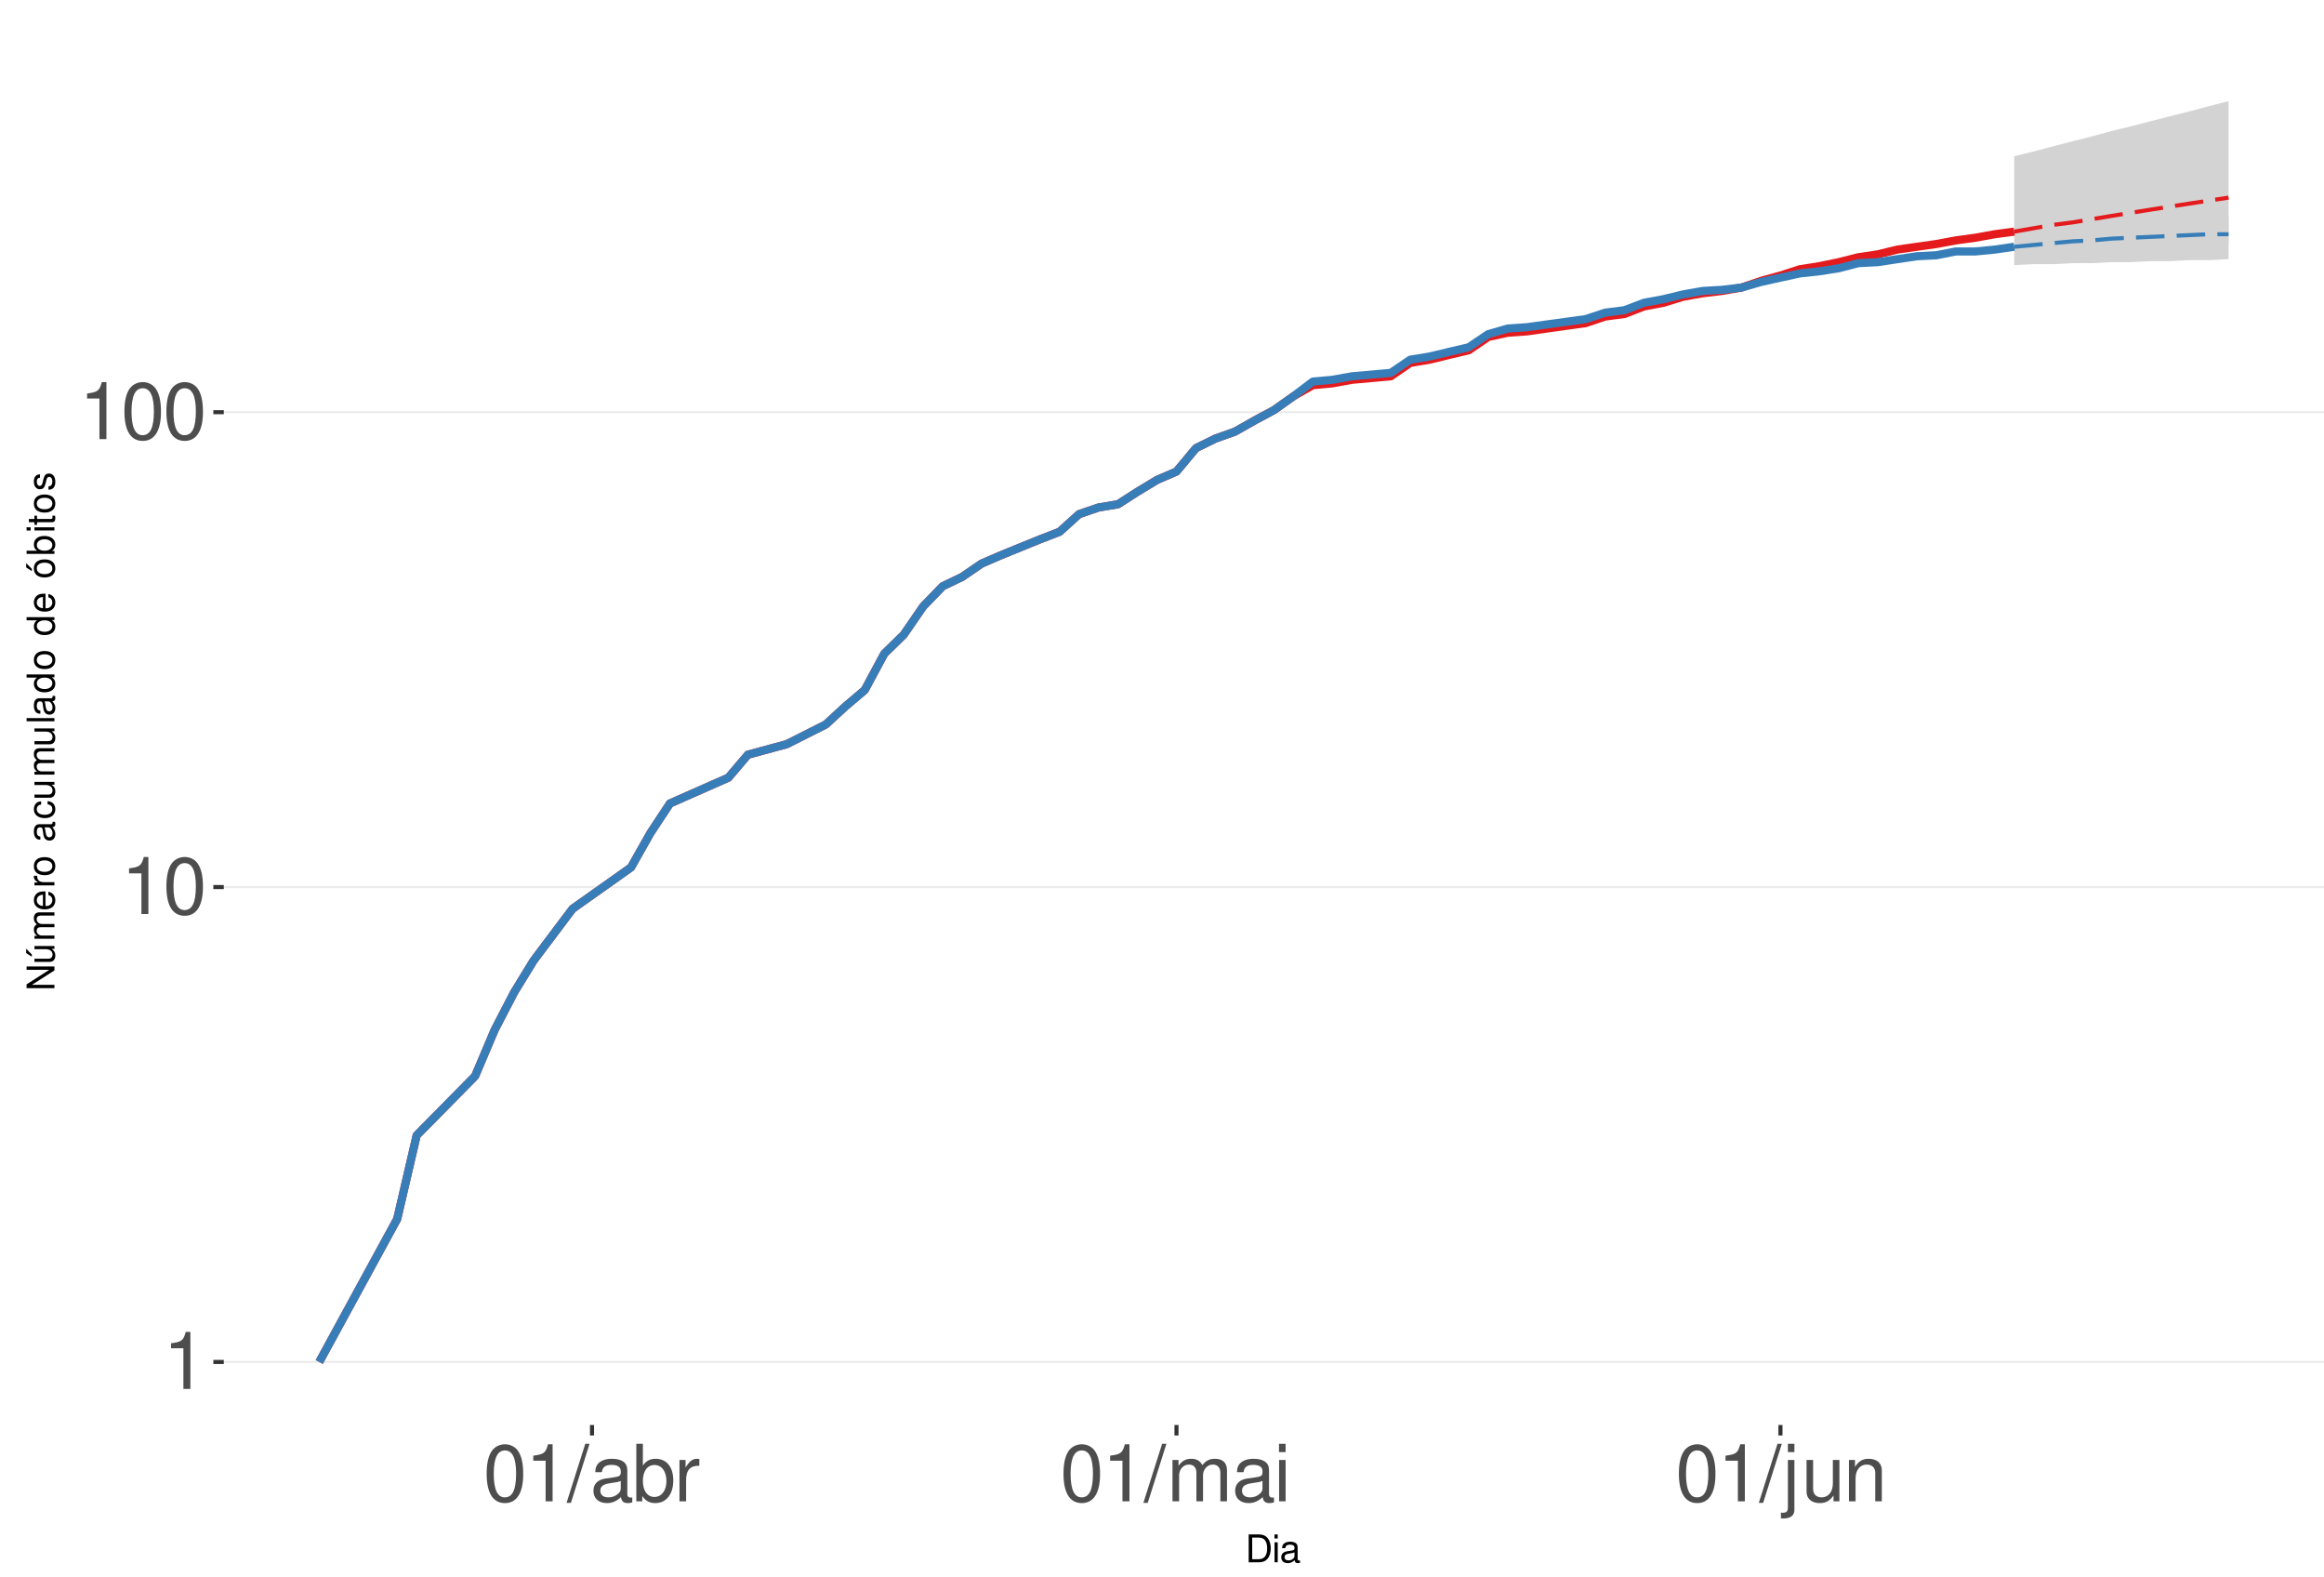
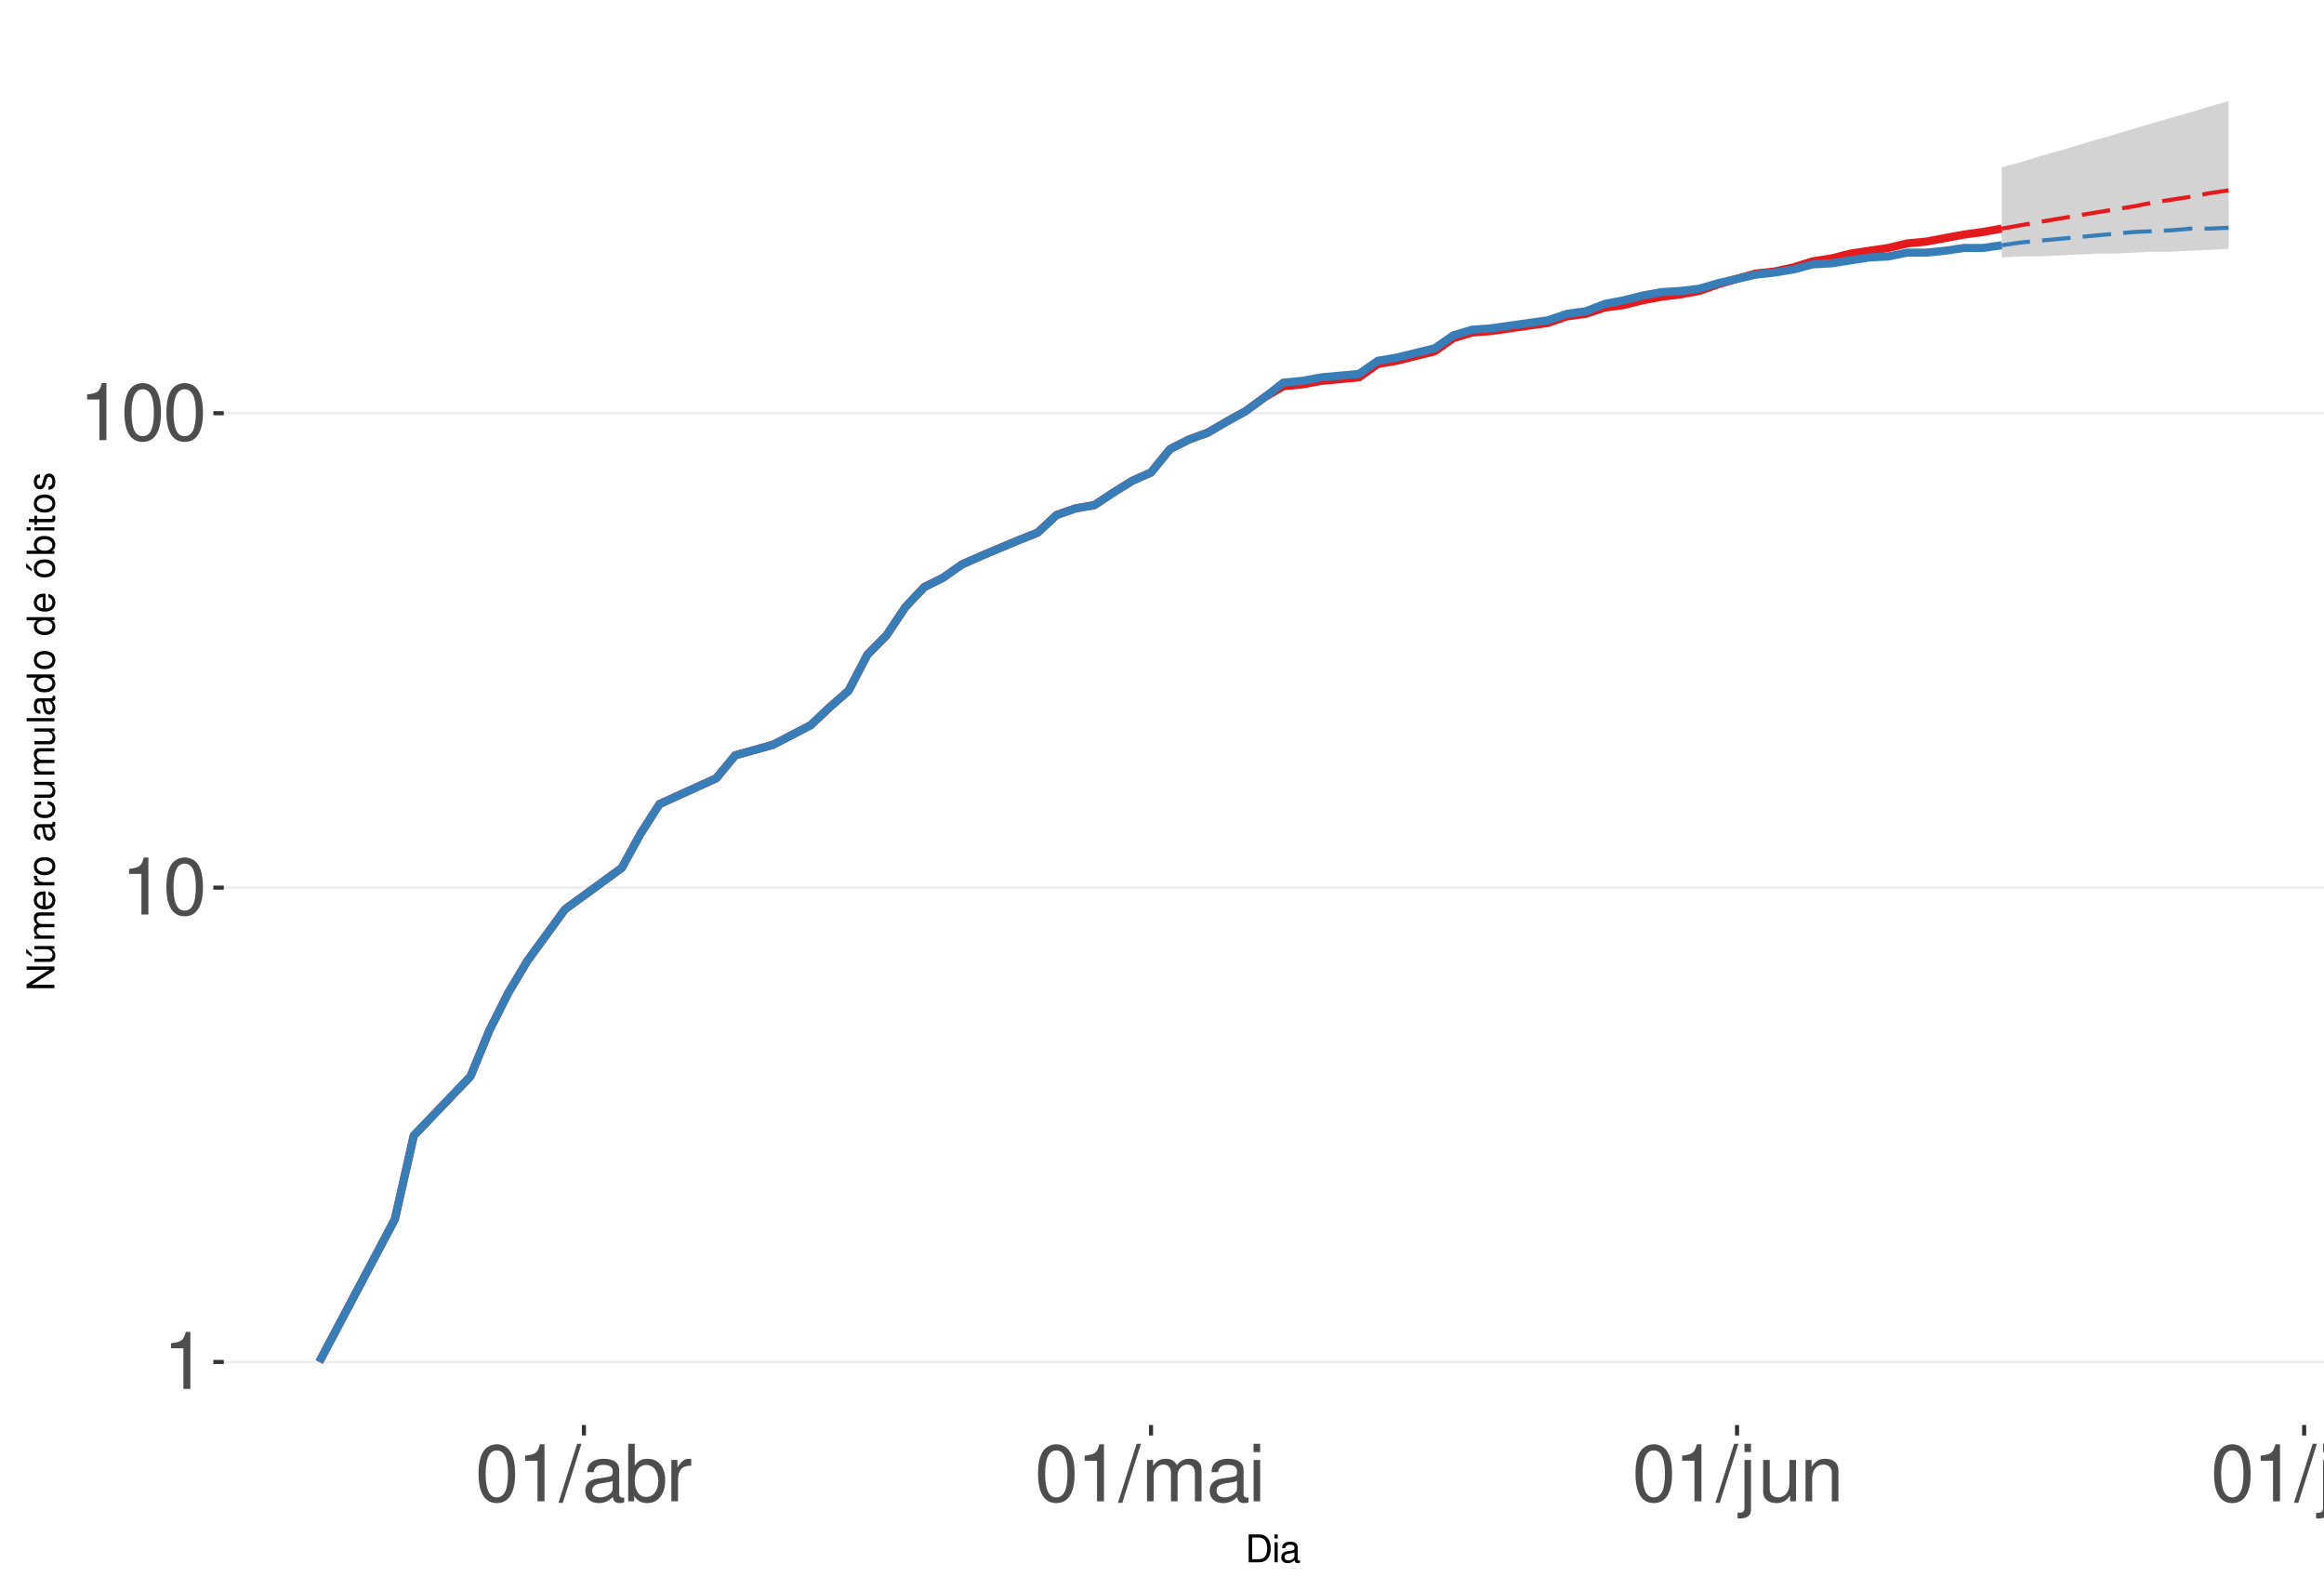
<svg xmlns="http://www.w3.org/2000/svg" xmlns:xlink="http://www.w3.org/1999/xlink" width="609pt" height="413pt" viewBox="0 0 609 413" version="1.1">
  <defs>
    <g>
      <symbol overflow="visible" id="glyph0-0">
        <path style="stroke:none;" d="" />
      </symbol>
      <symbol overflow="visible" id="glyph0-1">
        <path style="stroke:none;" d="M 5.344 -10.641 L 5.344 0 L 7.172 0 L 7.172 -14.938 L 5.969 -14.938 C 5.328 -12.641 4.922 -12.328 2.109 -11.953 L 2.109 -10.641 Z M 5.344 -10.641 " />
      </symbol>
      <symbol overflow="visible" id="glyph0-2">
        <path style="stroke:none;" d="M 5.688 -14.938 C 4.312 -14.938 3.078 -14.312 2.312 -13.297 C 1.359 -11.984 0.891 -10 0.891 -7.234 C 0.891 -2.188 2.547 0.469 5.688 0.469 C 8.781 0.469 10.469 -2.188 10.469 -7.109 C 10.469 -10 10.016 -11.938 9.047 -13.297 C 8.281 -14.328 7.062 -14.938 5.688 -14.938 Z M 5.688 -13.328 C 7.641 -13.328 8.609 -11.312 8.609 -7.266 C 8.609 -3.016 7.656 -1.031 5.641 -1.031 C 3.719 -1.031 2.75 -3.094 2.75 -7.203 C 2.75 -11.312 3.719 -13.328 5.688 -13.328 Z M 5.688 -13.328 " />
      </symbol>
      <symbol overflow="visible" id="glyph0-3">
        <path style="stroke:none;" d="M 4.734 -15.062 L -0.172 0.406 L 0.969 0.406 L 5.859 -15.062 Z M 4.734 -15.062 " />
      </symbol>
      <symbol overflow="visible" id="glyph0-4">
        <path style="stroke:none;" d="M 11.047 -1.016 C 10.859 -0.969 10.781 -0.969 10.672 -0.969 C 10.078 -0.969 9.75 -1.281 9.75 -1.812 L 9.75 -8.188 C 9.75 -10.094 8.344 -11.141 5.688 -11.141 C 4.094 -11.141 2.828 -10.672 2.094 -9.875 C 1.594 -9.312 1.391 -8.703 1.344 -7.625 L 3.078 -7.625 C 3.219 -8.938 4 -9.547 5.625 -9.547 C 7.188 -9.547 8.031 -8.969 8.031 -7.938 L 8.031 -7.484 C 8.016 -6.734 7.641 -6.469 6.234 -6.281 C 3.797 -5.969 3.422 -5.891 2.766 -5.625 C 1.516 -5.078 0.875 -4.125 0.875 -2.734 C 0.875 -0.766 2.234 0.469 4.422 0.469 C 5.781 0.469 6.875 0 8.094 -1.109 C 8.219 0 8.766 0.469 9.875 0.469 C 10.25 0.469 10.469 0.438 11.047 0.297 Z M 8.031 -3.406 C 8.031 -2.828 7.875 -2.484 7.359 -2 C 6.656 -1.359 5.797 -1.031 4.797 -1.031 C 3.453 -1.031 2.672 -1.672 2.672 -2.766 C 2.672 -3.906 3.406 -4.484 5.266 -4.75 C 7.109 -5 7.453 -5.078 8.031 -5.344 Z M 8.031 -3.406 " />
      </symbol>
      <symbol overflow="visible" id="glyph0-5">
        <path style="stroke:none;" d="M 1.109 -15.062 L 1.109 0 L 2.672 0 L 2.672 -1.391 C 3.484 -0.125 4.578 0.469 6.094 0.469 C 8.938 0.469 10.797 -1.859 10.797 -5.453 C 10.797 -8.969 9.047 -11.141 6.172 -11.141 C 4.688 -11.141 3.641 -10.578 2.828 -9.359 L 2.828 -15.062 Z M 5.844 -9.516 C 7.766 -9.516 9 -7.844 9 -5.266 C 9 -2.812 7.719 -1.141 5.844 -1.141 C 4 -1.141 2.828 -2.781 2.828 -5.328 C 2.828 -7.875 4 -9.516 5.844 -9.516 Z M 5.844 -9.516 " />
      </symbol>
      <symbol overflow="visible" id="glyph0-6">
        <path style="stroke:none;" d="M 1.422 -10.828 L 1.422 0 L 3.156 0 L 3.156 -5.625 C 3.188 -8.219 4.25 -9.375 6.625 -9.312 L 6.625 -11.078 C 6.344 -11.109 6.172 -11.141 5.969 -11.141 C 4.859 -11.141 4 -10.469 3.016 -8.859 L 3.016 -10.828 Z M 1.422 -10.828 " />
      </symbol>
      <symbol overflow="visible" id="glyph0-7">
        <path style="stroke:none;" d="M 1.453 -10.828 L 1.453 0 L 3.188 0 L 3.188 -6.797 C 3.188 -8.359 4.312 -9.625 5.719 -9.625 C 7 -9.625 7.719 -8.844 7.719 -7.453 L 7.719 0 L 9.453 0 L 9.453 -6.797 C 9.453 -8.359 10.594 -9.625 12 -9.625 C 13.266 -9.625 14 -8.812 14 -7.453 L 14 0 L 15.734 0 L 15.734 -8.125 C 15.734 -10.062 14.625 -11.141 12.594 -11.141 C 11.156 -11.141 10.281 -10.703 9.281 -9.484 C 8.641 -10.641 7.766 -11.141 6.359 -11.141 C 4.922 -11.141 3.953 -10.594 3.031 -9.297 L 3.031 -10.828 Z M 1.453 -10.828 " />
      </symbol>
      <symbol overflow="visible" id="glyph0-8">
        <path style="stroke:none;" d="M 3.094 -10.828 L 1.391 -10.828 L 1.391 0 L 3.094 0 Z M 3.094 -15.062 L 1.359 -15.062 L 1.359 -12.891 L 3.094 -12.891 Z M 3.094 -15.062 " />
      </symbol>
      <symbol overflow="visible" id="glyph0-9">
        <path style="stroke:none;" d="M 1.453 -10.828 L 1.453 1.562 C 1.453 2.641 1.109 3 0.047 3 C -0.078 3 -0.141 3 -0.375 2.969 L -0.375 4.438 C -0.172 4.484 -0.062 4.5 0.203 4.5 C 2.141 4.5 3.156 3.734 3.156 2.25 L 3.156 -10.828 Z M 3.156 -15.062 L 1.453 -15.062 L 1.453 -12.891 L 3.156 -12.891 Z M 3.156 -15.062 " />
      </symbol>
      <symbol overflow="visible" id="glyph0-10">
        <path style="stroke:none;" d="M 9.953 0 L 9.953 -10.828 L 8.234 -10.828 L 8.234 -4.688 C 8.234 -2.484 7.078 -1.031 5.281 -1.031 C 3.922 -1.031 3.062 -1.859 3.062 -3.156 L 3.062 -10.828 L 1.344 -10.828 L 1.344 -2.484 C 1.344 -0.688 2.688 0.469 4.797 0.469 C 6.375 0.469 7.391 -0.078 8.406 -1.516 L 8.406 0 Z M 9.953 0 " />
      </symbol>
      <symbol overflow="visible" id="glyph0-11">
        <path style="stroke:none;" d="M 1.453 -10.828 L 1.453 0 L 3.188 0 L 3.188 -5.969 C 3.188 -8.188 4.344 -9.625 6.109 -9.625 C 7.484 -9.625 8.344 -8.797 8.344 -7.5 L 8.344 0 L 10.062 0 L 10.062 -8.188 C 10.062 -9.984 8.719 -11.141 6.625 -11.141 C 5.016 -11.141 3.984 -10.516 3.031 -9 L 3.031 -10.828 Z M 1.453 -10.828 " />
+       </symbol>
+       <symbol overflow="visible" id="glyph0-12">
+         <path style="stroke:none;" d="M 3.141 -15.062 L 1.406 -15.062 L 1.406 0 L 3.141 0 Z M 3.141 -15.062 " />
      </symbol>
      <symbol overflow="visible" id="glyph1-0">
        <path style="stroke:none;" d="" />
      </symbol>
      <symbol overflow="visible" id="glyph1-1">
        <path style="stroke:none;" d="M 0.891 0 L 3.703 0 C 5.547 0 6.672 -1.375 6.672 -3.656 C 6.672 -5.906 5.547 -7.297 3.703 -7.297 L 0.891 -7.297 Z M 1.812 -0.812 L 1.812 -6.469 L 3.547 -6.469 C 4.984 -6.469 5.734 -5.5 5.734 -3.641 C 5.734 -1.797 4.984 -0.812 3.547 -0.812 Z M 1.812 -0.812 " />
      </symbol>
      <symbol overflow="visible" id="glyph1-2">
        <path style="stroke:none;" d="M 1.5 -5.234 L 0.672 -5.234 L 0.672 0 L 1.5 0 Z M 1.5 -7.297 L 0.656 -7.297 L 0.656 -6.234 L 1.5 -6.234 Z M 1.5 -7.297 " />
      </symbol>
      <symbol overflow="visible" id="glyph1-3">
        <path style="stroke:none;" d="M 5.344 -0.484 C 5.266 -0.469 5.219 -0.469 5.172 -0.469 C 4.875 -0.469 4.719 -0.625 4.719 -0.875 L 4.719 -3.953 C 4.719 -4.891 4.047 -5.391 2.75 -5.391 C 1.984 -5.391 1.375 -5.172 1.016 -4.781 C 0.766 -4.516 0.672 -4.203 0.656 -3.688 L 1.484 -3.688 C 1.562 -4.328 1.938 -4.625 2.719 -4.625 C 3.484 -4.625 3.891 -4.344 3.891 -3.844 L 3.891 -3.625 C 3.875 -3.266 3.703 -3.125 3.016 -3.047 C 1.844 -2.891 1.656 -2.844 1.344 -2.719 C 0.734 -2.453 0.422 -2 0.422 -1.312 C 0.422 -0.375 1.078 0.234 2.141 0.234 C 2.797 0.234 3.328 0 3.922 -0.547 C 3.984 0 4.234 0.234 4.781 0.234 C 4.953 0.234 5.062 0.203 5.344 0.141 Z M 3.891 -1.656 C 3.891 -1.375 3.812 -1.203 3.562 -0.969 C 3.219 -0.656 2.812 -0.5 2.312 -0.5 C 1.672 -0.5 1.297 -0.812 1.297 -1.344 C 1.297 -1.891 1.656 -2.172 2.547 -2.297 C 3.438 -2.422 3.609 -2.453 3.891 -2.594 Z M 3.891 -1.656 " />
      </symbol>
      <symbol overflow="visible" id="glyph2-0">
        <path style="stroke:none;" d="" />
      </symbol>
      <symbol overflow="visible" id="glyph2-1">
        <path style="stroke:none;" d="M -7.297 -6.453 L -7.297 -5.578 L -1.328 -5.578 L -7.297 -1.766 L -7.297 -0.766 L 0 -0.766 L 0 -1.641 L -5.906 -1.641 L 0 -5.406 L 0 -6.453 Z M -7.297 -6.453 " />
      </symbol>
      <symbol overflow="visible" id="glyph2-2">
        <path style="stroke:none;" d="M 0 -4.812 L -5.234 -4.812 L -5.234 -3.984 L -2.266 -3.984 C -1.203 -3.984 -0.5 -3.438 -0.5 -2.562 C -0.5 -1.906 -0.906 -1.484 -1.531 -1.484 L -5.234 -1.484 L -5.234 -0.656 L -1.203 -0.656 C -0.328 -0.656 0.234 -1.297 0.234 -2.312 C 0.234 -3.094 -0.047 -3.578 -0.734 -4.062 L 0 -4.062 Z M -7.406 -2.953 L -5.922 -2 L -5.922 -2.594 L -7.406 -4.094 Z M -7.406 -2.953 " />
      </symbol>
      <symbol overflow="visible" id="glyph2-3">
        <path style="stroke:none;" d="M -5.234 -0.703 L 0 -0.703 L 0 -1.547 L -3.297 -1.547 C -4.047 -1.547 -4.656 -2.094 -4.656 -2.766 C -4.656 -3.391 -4.281 -3.734 -3.609 -3.734 L 0 -3.734 L 0 -4.578 L -3.297 -4.578 C -4.047 -4.578 -4.656 -5.125 -4.656 -5.812 C -4.656 -6.422 -4.266 -6.781 -3.609 -6.781 L 0 -6.781 L 0 -7.625 L -3.938 -7.625 C -4.875 -7.625 -5.391 -7.078 -5.391 -6.094 C -5.391 -5.406 -5.188 -4.984 -4.594 -4.484 C -5.156 -4.188 -5.391 -3.766 -5.391 -3.078 C -5.391 -2.375 -5.125 -1.906 -4.5 -1.469 L -5.234 -1.469 Z M -5.234 -0.703 " />
      </symbol>
      <symbol overflow="visible" id="glyph2-4">
        <path style="stroke:none;" d="M -2.344 -5.125 C -3.141 -5.125 -3.625 -5.062 -4.016 -4.922 C -4.875 -4.578 -5.391 -3.781 -5.391 -2.797 C -5.391 -1.344 -4.281 -0.406 -2.547 -0.406 C -0.812 -0.406 0.234 -1.297 0.234 -2.781 C 0.234 -3.984 -0.453 -4.812 -1.594 -5.016 L -1.594 -4.188 C -0.906 -3.953 -0.547 -3.484 -0.547 -2.812 C -0.547 -2.281 -0.781 -1.828 -1.219 -1.547 C -1.516 -1.344 -1.812 -1.281 -2.344 -1.266 Z M -3.016 -1.297 C -3.984 -1.359 -4.625 -1.953 -4.625 -2.797 C -4.625 -3.641 -3.953 -4.234 -3.016 -4.234 Z M -3.016 -1.297 " />
      </symbol>
      <symbol overflow="visible" id="glyph2-5">
        <path style="stroke:none;" d="M -5.234 -0.688 L 0 -0.688 L 0 -1.531 L -2.719 -1.531 C -3.984 -1.547 -4.547 -2.062 -4.516 -3.203 L -5.359 -3.203 C -5.375 -3.062 -5.391 -2.984 -5.391 -2.891 C -5.391 -2.344 -5.062 -1.938 -4.297 -1.453 L -5.234 -1.453 Z M -5.234 -0.688 " />
      </symbol>
      <symbol overflow="visible" id="glyph2-6">
        <path style="stroke:none;" d="M -5.391 -2.719 C -5.391 -1.234 -4.344 -0.359 -2.578 -0.359 C -0.812 -0.359 0.234 -1.234 0.234 -2.734 C 0.234 -4.203 -0.812 -5.094 -2.547 -5.094 C -4.359 -5.094 -5.391 -4.234 -5.391 -2.719 Z M -4.625 -2.734 C -4.625 -3.672 -3.844 -4.234 -2.547 -4.234 C -1.312 -4.234 -0.547 -3.656 -0.547 -2.734 C -0.547 -1.797 -1.312 -1.234 -2.578 -1.234 C -3.844 -1.234 -4.625 -1.797 -4.625 -2.734 Z M -4.625 -2.734 " />
      </symbol>
      <symbol overflow="visible" id="glyph2-7">
        <path style="stroke:none;" d="" />
      </symbol>
      <symbol overflow="visible" id="glyph2-8">
        <path style="stroke:none;" d="M -0.484 -5.344 C -0.469 -5.266 -0.469 -5.219 -0.469 -5.172 C -0.469 -4.875 -0.625 -4.719 -0.875 -4.719 L -3.953 -4.719 C -4.891 -4.719 -5.391 -4.047 -5.391 -2.75 C -5.391 -1.984 -5.172 -1.375 -4.781 -1.016 C -4.516 -0.766 -4.203 -0.672 -3.688 -0.656 L -3.688 -1.484 C -4.328 -1.562 -4.625 -1.938 -4.625 -2.719 C -4.625 -3.484 -4.344 -3.891 -3.844 -3.891 L -3.625 -3.891 C -3.266 -3.875 -3.125 -3.703 -3.047 -3.016 C -2.891 -1.844 -2.844 -1.656 -2.719 -1.344 C -2.453 -0.734 -2 -0.422 -1.312 -0.422 C -0.375 -0.422 0.234 -1.078 0.234 -2.141 C 0.234 -2.797 0 -3.328 -0.547 -3.922 C 0 -3.984 0.234 -4.234 0.234 -4.781 C 0.234 -4.953 0.203 -5.062 0.141 -5.344 Z M -1.656 -3.891 C -1.375 -3.891 -1.203 -3.812 -0.969 -3.562 C -0.656 -3.219 -0.5 -2.812 -0.5 -2.312 C -0.5 -1.672 -0.812 -1.297 -1.344 -1.297 C -1.891 -1.297 -2.172 -1.656 -2.297 -2.547 C -2.422 -3.438 -2.453 -3.609 -2.594 -3.891 Z M -1.656 -3.891 " />
      </symbol>
      <symbol overflow="visible" id="glyph2-9">
        <path style="stroke:none;" d="M -3.484 -4.703 C -3.984 -4.672 -4.312 -4.562 -4.609 -4.359 C -5.094 -4 -5.391 -3.375 -5.391 -2.641 C -5.391 -1.219 -4.266 -0.312 -2.531 -0.312 C -0.844 -0.312 0.234 -1.203 0.234 -2.625 C 0.234 -3.875 -0.516 -4.672 -1.797 -4.766 L -1.797 -3.938 C -0.953 -3.797 -0.547 -3.359 -0.547 -2.656 C -0.547 -1.734 -1.297 -1.188 -2.531 -1.188 C -3.844 -1.188 -4.625 -1.719 -4.625 -2.625 C -4.625 -3.328 -4.203 -3.766 -3.484 -3.875 Z M -3.484 -4.703 " />
      </symbol>
      <symbol overflow="visible" id="glyph2-10">
        <path style="stroke:none;" d="M 0 -4.812 L -5.234 -4.812 L -5.234 -3.984 L -2.266 -3.984 C -1.203 -3.984 -0.5 -3.438 -0.5 -2.562 C -0.5 -1.906 -0.906 -1.484 -1.531 -1.484 L -5.234 -1.484 L -5.234 -0.656 L -1.203 -0.656 C -0.328 -0.656 0.234 -1.297 0.234 -2.312 C 0.234 -3.094 -0.047 -3.578 -0.734 -4.062 L 0 -4.062 Z M 0 -4.812 " />
      </symbol>
      <symbol overflow="visible" id="glyph2-11">
        <path style="stroke:none;" d="M -7.297 -1.516 L -7.297 -0.688 L 0 -0.688 L 0 -1.516 Z M -7.297 -1.516 " />
      </symbol>
      <symbol overflow="visible" id="glyph2-12">
        <path style="stroke:none;" d="M -7.297 -4.953 L -7.297 -4.125 L -4.578 -4.125 C -5.109 -3.766 -5.391 -3.203 -5.391 -2.516 C -5.391 -1.156 -4.297 -0.266 -2.625 -0.266 C -0.859 -0.266 0.234 -1.125 0.234 -2.547 C 0.234 -3.266 -0.047 -3.766 -0.688 -4.203 L 0 -4.203 L 0 -4.953 Z M -4.609 -2.656 C -4.609 -3.547 -3.812 -4.125 -2.562 -4.125 C -1.344 -4.125 -0.547 -3.547 -0.547 -2.656 C -0.547 -1.734 -1.359 -1.125 -2.578 -1.125 C -3.797 -1.125 -4.609 -1.734 -4.609 -2.656 Z M -4.609 -2.656 " />
      </symbol>
      <symbol overflow="visible" id="glyph2-13">
        <path style="stroke:none;" d="M -5.391 -2.719 C -5.391 -1.234 -4.344 -0.359 -2.578 -0.359 C -0.812 -0.359 0.234 -1.234 0.234 -2.734 C 0.234 -4.203 -0.812 -5.094 -2.547 -5.094 C -4.359 -5.094 -5.391 -4.234 -5.391 -2.719 Z M -4.625 -2.734 C -4.625 -3.672 -3.844 -4.234 -2.547 -4.234 C -1.312 -4.234 -0.547 -3.656 -0.547 -2.734 C -0.547 -1.797 -1.312 -1.234 -2.578 -1.234 C -3.844 -1.234 -4.625 -1.797 -4.625 -2.734 Z M -7.406 -2.984 L -5.922 -2.016 L -5.922 -2.625 L -7.406 -4.109 Z M -7.406 -2.984 " />
      </symbol>
      <symbol overflow="visible" id="glyph2-14">
        <path style="stroke:none;" d="M -7.297 -0.547 L 0 -0.547 L 0 -1.297 L -0.672 -1.297 C -0.062 -1.688 0.234 -2.219 0.234 -2.953 C 0.234 -4.328 -0.906 -5.234 -2.641 -5.234 C -4.344 -5.234 -5.391 -4.375 -5.391 -2.984 C -5.391 -2.266 -5.125 -1.766 -4.531 -1.375 L -7.297 -1.375 Z M -4.609 -2.828 C -4.609 -3.766 -3.797 -4.359 -2.547 -4.359 C -1.359 -4.359 -0.547 -3.734 -0.547 -2.828 C -0.547 -1.938 -1.344 -1.375 -2.578 -1.375 C -3.812 -1.375 -4.609 -1.938 -4.609 -2.828 Z M -4.609 -2.828 " />
      </symbol>
      <symbol overflow="visible" id="glyph2-15">
        <path style="stroke:none;" d="M -5.234 -1.5 L -5.234 -0.672 L 0 -0.672 L 0 -1.5 Z M -7.297 -1.5 L -7.297 -0.656 L -6.234 -0.656 L -6.234 -1.5 Z M -7.297 -1.5 " />
      </symbol>
      <symbol overflow="visible" id="glyph2-16">
        <path style="stroke:none;" d="M -5.234 -2.547 L -5.234 -1.688 L -6.688 -1.688 L -6.688 -0.844 L -5.234 -0.844 L -5.234 -0.141 L -4.562 -0.141 L -4.562 -0.844 L -0.594 -0.844 C -0.062 -0.844 0.234 -1.203 0.234 -1.859 C 0.234 -2.078 0.203 -2.266 0.156 -2.547 L -0.547 -2.547 C -0.516 -2.422 -0.5 -2.312 -0.5 -2.141 C -0.5 -1.781 -0.594 -1.688 -0.969 -1.688 L -4.562 -1.688 L -4.562 -2.547 Z M -5.234 -2.547 " />
      </symbol>
      <symbol overflow="visible" id="glyph2-17">
        <path style="stroke:none;" d="M -3.781 -4.375 C -4.812 -4.375 -5.391 -3.688 -5.391 -2.484 C -5.391 -1.266 -4.766 -0.469 -3.797 -0.469 C -2.969 -0.469 -2.578 -0.891 -2.281 -2.125 L -2.094 -2.906 C -1.953 -3.484 -1.734 -3.719 -1.375 -3.719 C -0.875 -3.719 -0.547 -3.234 -0.547 -2.5 C -0.547 -2.047 -0.672 -1.672 -0.891 -1.453 C -1.047 -1.328 -1.188 -1.266 -1.562 -1.219 L -1.562 -0.344 C -0.344 -0.375 0.234 -1.062 0.234 -2.438 C 0.234 -3.75 -0.422 -4.594 -1.438 -4.594 C -2.203 -4.594 -2.641 -4.156 -2.891 -3.109 L -3.078 -2.312 C -3.234 -1.625 -3.453 -1.344 -3.828 -1.344 C -4.312 -1.344 -4.625 -1.766 -4.625 -2.453 C -4.625 -3.125 -4.328 -3.484 -3.781 -3.5 Z M -3.781 -4.375 " />
      </symbol>
    </g>
    <clipPath id="clip1">
      <path d="M 58.645 9.961 L 609 9.961 L 609 373.328 L 58.645 373.328 Z M 58.645 9.961 " />
    </clipPath>
    <clipPath id="clip2">
      <path d="M 58.645 356 L 609 356 L 609 358 L 58.645 358 Z M 58.645 356 " />
    </clipPath>
    <clipPath id="clip3">
      <path d="M 58.645 232 L 609 232 L 609 233 L 58.645 233 Z M 58.645 232 " />
    </clipPath>
    <clipPath id="clip4">
      <path d="M 58.645 107 L 609 107 L 609 109 L 58.645 109 Z M 58.645 107 " />
    </clipPath>
  </defs>
  <g id="surface255">
    <rect x="0" y="0" width="609" height="413" style="fill:rgb(100%,100%,100%);fill-opacity:1;stroke:none;" />
    <rect x="0" y="0" width="609" height="413" style="fill:rgb(100%,100%,100%);fill-opacity:1;stroke:none;" />
    <path style="fill:none;stroke-width:1.067;stroke-linecap:round;stroke-linejoin:round;stroke:rgb(100%,100%,100%);stroke-opacity:1;stroke-miterlimit:10;" d="M 0 413 L 609 413 L 609 0 L 0 0 Z M 0 413 " />
    <g clip-path="url(#clip1)" clip-rule="nonzero">
      <path style=" stroke:none;fill-rule:nonzero;fill:rgb(100%,100%,100%);fill-opacity:1;" d="M 58.645 373.328 L 609 373.328 L 609 9.961 L 58.645 9.961 Z M 58.645 373.328 " />
    </g>
    <g clip-path="url(#clip2)" clip-rule="nonzero">
      <path style="fill:none;stroke-width:0.533;stroke-linecap:butt;stroke-linejoin:round;stroke:rgb(92.157%,92.157%,92.157%);stroke-opacity:1;stroke-miterlimit:10;" d="M 58.645 356.812 L 609 356.812 " />
    </g>
    <g clip-path="url(#clip3)" clip-rule="nonzero">
-       <path style="fill:none;stroke-width:0.533;stroke-linecap:butt;stroke-linejoin:round;stroke:rgb(92.157%,92.157%,92.157%);stroke-opacity:1;stroke-miterlimit:10;" d="M 58.645 232.398 L 609 232.398 " />
+       <path style="fill:none;stroke-width:0.533;stroke-linecap:butt;stroke-linejoin:round;stroke:rgb(92.157%,92.157%,92.157%);stroke-opacity:1;stroke-miterlimit:10;" d="M 58.645 232.535 L 609 232.535 " />
    </g>
    <g clip-path="url(#clip4)" clip-rule="nonzero">
-       <path style="fill:none;stroke-width:0.533;stroke-linecap:butt;stroke-linejoin:round;stroke:rgb(92.157%,92.157%,92.157%);stroke-opacity:1;stroke-miterlimit:10;" d="M 58.645 107.988 L 609 107.988 " />
-     </g>
-     <path style=" stroke:none;fill-rule:nonzero;fill:rgb(82.745%,82.745%,82.745%);fill-opacity:1;" d="M 527.824 40.918 L 532.93 39.684 L 538.035 38.328 L 543.141 37.004 L 548.246 35.711 L 553.352 34.312 L 558.457 33.082 L 563.562 31.75 L 568.668 30.445 L 573.773 29.176 L 578.879 27.809 L 583.984 26.48 L 583.984 67.898 L 578.879 68.156 L 573.773 68.156 L 568.668 68.414 L 563.562 68.414 L 558.457 68.676 L 553.352 68.676 L 548.246 68.938 L 543.141 68.938 L 538.035 69.199 L 532.93 69.199 L 527.824 69.465 Z M 527.824 40.918 " />
-     <path style=" stroke:none;fill-rule:nonzero;fill:rgb(82.745%,82.745%,82.745%);fill-opacity:1;" d="M 527.824 64.652 L 532.93 63.457 L 538.035 62.281 L 543.141 61.363 L 548.246 60.461 L 553.352 59.57 L 558.457 58.91 L 563.562 58.262 L 568.668 57.621 L 573.773 56.984 L 578.879 56.777 L 583.984 56.566 L 583.984 64.172 L 568.668 64.172 L 563.562 64.41 L 538.035 64.41 L 532.93 64.652 Z M 527.824 64.652 " />
-     <path style="fill:none;stroke-width:2.134;stroke-linecap:butt;stroke-linejoin:round;stroke:rgb(89.412%,10.196%,10.98%);stroke-opacity:1;stroke-miterlimit:10;" d="M 83.66 356.812 L 104.082 319.359 L 109.188 297.453 L 124.504 281.91 L 129.609 269.852 L 134.715 260 L 139.82 251.672 L 150.031 238.094 L 165.348 227.25 L 170.453 218.223 L 175.559 210.492 L 190.875 203.73 L 195.98 197.719 L 206.188 194.949 L 216.398 189.797 L 221.504 185.098 L 226.609 180.773 L 231.715 171.27 L 236.82 166.277 L 241.926 158.863 L 247.031 153.59 L 252.137 151.133 L 257.242 147.645 L 262.348 145.438 L 272.559 141.281 L 277.664 139.316 L 282.77 134.695 L 287.875 132.953 L 292.98 132.102 L 298.086 128.824 L 303.191 125.738 L 308.297 123.531 L 313.402 117.406 L 318.508 114.895 L 323.613 113.082 L 328.719 110.191 L 333.824 107.449 L 338.93 103.828 L 344.035 100.906 L 349.137 100.434 L 354.242 99.504 L 359.348 99.043 L 364.453 98.586 L 369.559 95.074 L 374.664 94.227 L 379.77 92.984 L 384.875 91.773 L 389.98 88.285 L 395.086 87.172 L 400.191 86.805 L 405.297 86.078 L 410.402 85.363 L 415.508 84.656 L 420.613 82.93 L 425.719 82.254 L 430.824 80.277 L 435.93 79.316 L 441.035 77.75 L 446.141 76.832 L 451.246 76.227 L 456.352 75.336 L 461.457 73.59 L 466.562 72.18 L 471.668 70.535 L 476.773 69.73 L 481.879 68.676 L 486.984 67.387 L 492.086 66.629 L 497.191 65.387 L 502.297 64.652 L 507.402 63.93 L 512.508 62.984 L 517.613 62.281 L 522.719 61.363 L 527.824 60.684 " />
-     <path style="fill:none;stroke-width:1.067;stroke-linecap:butt;stroke-linejoin:round;stroke:rgb(89.412%,10.196%,10.98%);stroke-opacity:1;stroke-dasharray:7.469,3.201;stroke-miterlimit:10;" d="M 527.824 60.684 L 532.93 59.789 L 538.035 58.91 L 543.141 58.262 L 548.246 57.406 L 553.352 56.566 L 558.457 55.738 L 563.562 54.922 L 568.668 54.121 L 573.773 53.328 L 578.879 52.547 L 583.984 51.777 " />
-     <path style="fill:none;stroke-width:2.134;stroke-linecap:butt;stroke-linejoin:round;stroke:rgb(21.569%,49.412%,72.157%);stroke-opacity:1;stroke-miterlimit:10;" d="M 83.66 356.812 L 104.082 319.359 L 109.188 297.453 L 124.504 281.91 L 129.609 269.852 L 134.715 260 L 139.82 251.672 L 150.031 238.094 L 165.348 227.25 L 170.453 218.223 L 175.559 210.492 L 190.875 203.73 L 195.98 197.719 L 206.188 194.949 L 216.398 189.797 L 221.504 185.098 L 226.609 180.773 L 231.715 171.27 L 236.82 166.277 L 241.926 158.863 L 247.031 153.59 L 252.137 151.133 L 257.242 147.645 L 262.348 145.438 L 272.559 141.281 L 277.664 139.316 L 282.77 134.695 L 287.875 132.953 L 292.98 132.102 L 298.086 128.824 L 303.191 125.738 L 308.297 123.531 L 313.402 117.406 L 318.508 114.895 L 323.613 113.082 L 328.719 110.191 L 333.824 107.449 L 338.93 103.828 L 344.035 99.969 L 349.137 99.504 L 354.242 98.586 L 364.453 97.688 L 369.559 94.227 L 374.664 93.398 L 379.77 92.172 L 384.875 90.977 L 389.98 87.539 L 395.086 86.078 L 400.191 85.719 L 405.297 85.008 L 410.402 84.309 L 415.508 83.613 L 420.613 81.922 L 425.719 81.258 L 430.824 79.316 L 435.93 78.371 L 441.035 77.137 L 446.141 76.227 L 451.246 75.93 L 456.352 75.336 L 461.457 73.879 L 466.562 72.742 L 471.668 71.625 L 476.773 71.078 L 481.879 70.266 L 486.984 68.938 L 492.086 68.676 L 497.191 67.898 L 502.297 67.133 L 507.402 66.879 L 512.508 65.879 L 517.613 65.879 L 522.719 65.387 L 527.824 64.652 " />
-     <path style="fill:none;stroke-width:1.067;stroke-linecap:butt;stroke-linejoin:round;stroke:rgb(21.569%,49.412%,72.157%);stroke-opacity:1;stroke-dasharray:7.469,3.201;stroke-miterlimit:10;" d="M 527.824 64.652 L 538.035 63.691 L 543.141 63.219 L 548.246 62.984 L 553.352 62.516 L 558.457 62.281 L 568.668 61.82 L 573.773 61.594 L 578.879 61.363 L 583.984 61.363 " />
+       <path style="fill:none;stroke-width:0.533;stroke-linecap:butt;stroke-linejoin:round;stroke:rgb(92.157%,92.157%,92.157%);stroke-opacity:1;stroke-miterlimit:10;" d="M 58.645 108.254 L 609 108.254 " />
+     </g>
+     <path style=" stroke:none;fill-rule:nonzero;fill:rgb(82.745%,82.745%,82.745%);fill-opacity:1;" d="M 524.539 43.816 L 529.492 42.523 L 534.445 40.949 L 539.402 39.57 L 544.355 38.078 L 549.309 36.629 L 554.262 35.215 L 559.215 33.703 L 564.168 32.23 L 569.121 30.801 L 574.078 29.402 L 579.031 27.922 L 583.984 26.48 L 583.984 65.211 L 579.031 65.457 L 574.078 65.699 L 569.121 65.945 L 564.168 65.945 L 559.215 66.191 L 554.262 66.441 L 549.309 66.441 L 539.402 66.941 L 534.445 67.191 L 529.492 67.191 L 524.539 67.445 Z M 524.539 43.816 " />
+     <path style=" stroke:none;fill-rule:nonzero;fill:rgb(82.745%,82.745%,82.745%);fill-opacity:1;" d="M 524.539 64.246 L 529.492 62.832 L 534.445 61.23 L 539.402 60.113 L 544.355 58.801 L 549.309 57.73 L 554.262 56.891 L 559.215 56.062 L 564.168 55.25 L 569.121 54.445 L 574.078 53.852 L 579.031 53.461 L 583.984 53.266 L 583.984 63.535 L 564.168 63.535 L 559.215 63.773 L 544.355 63.773 L 539.402 64.008 L 534.445 64.008 L 529.492 64.246 Z M 524.539 64.246 " />
+     <path style="fill:none;stroke-width:2.134;stroke-linecap:butt;stroke-linejoin:round;stroke:rgb(89.412%,10.196%,10.98%);stroke-opacity:1;stroke-miterlimit:10;" d="M 83.66 356.812 L 103.477 319.402 L 108.43 297.516 L 123.289 281.988 L 128.246 269.945 L 133.199 260.105 L 138.152 251.785 L 148.059 238.219 L 162.922 227.391 L 167.875 218.375 L 172.828 210.648 L 187.688 203.895 L 192.641 197.891 L 202.551 195.121 L 212.457 189.977 L 217.41 185.281 L 222.363 180.961 L 227.316 171.469 L 232.273 166.484 L 237.227 159.078 L 242.18 153.809 L 247.133 151.355 L 252.086 147.871 L 257.039 145.668 L 266.949 141.512 L 271.902 139.551 L 276.855 134.934 L 281.809 133.191 L 286.762 132.344 L 291.715 129.07 L 296.668 125.984 L 301.625 123.781 L 306.578 117.668 L 311.531 115.156 L 316.484 113.348 L 321.438 110.461 L 326.391 107.719 L 331.344 104.102 L 336.301 101.184 L 341.254 100.711 L 346.207 99.781 L 356.113 98.867 L 361.066 95.355 L 366.023 94.512 L 370.977 93.27 L 375.93 92.059 L 380.883 88.574 L 385.836 87.098 L 390.789 86.734 L 395.742 86.012 L 400.699 85.301 L 405.652 84.602 L 410.605 82.887 L 415.559 82.219 L 420.512 80.578 L 425.465 79.934 L 430.418 78.672 L 435.375 77.742 L 440.328 77.133 L 445.281 76.23 L 450.234 74.473 L 455.188 73.047 L 460.141 71.66 L 465.094 71.113 L 470.051 70.039 L 475.004 68.469 L 479.957 67.699 L 484.91 66.441 L 489.863 65.699 L 494.816 64.969 L 499.77 63.773 L 504.727 63.301 L 509.68 62.371 L 514.633 61.457 L 519.586 60.781 L 524.539 59.891 " />
+     <path style="fill:none;stroke-width:1.067;stroke-linecap:butt;stroke-linejoin:round;stroke:rgb(89.412%,10.196%,10.98%);stroke-opacity:1;stroke-dasharray:7.469,3.201;stroke-miterlimit:10;" d="M 524.539 59.891 L 529.492 59.016 L 534.445 58.156 L 539.402 57.309 L 544.355 56.477 L 549.309 55.656 L 554.262 54.848 L 559.215 54.051 L 564.168 53.07 L 569.121 52.301 L 574.078 51.539 L 579.031 50.605 L 583.984 49.867 " />
+     <path style="fill:none;stroke-width:2.134;stroke-linecap:butt;stroke-linejoin:round;stroke:rgb(21.569%,49.412%,72.157%);stroke-opacity:1;stroke-miterlimit:10;" d="M 83.66 356.812 L 103.477 319.402 L 108.43 297.516 L 123.289 281.988 L 128.246 269.945 L 133.199 260.105 L 138.152 251.785 L 148.059 238.219 L 162.922 227.391 L 167.875 218.375 L 172.828 210.648 L 187.688 203.895 L 192.641 197.891 L 202.551 195.121 L 212.457 189.977 L 217.41 185.281 L 222.363 180.961 L 227.316 171.469 L 232.273 166.484 L 237.227 159.078 L 242.18 153.809 L 247.133 151.355 L 252.086 147.871 L 257.039 145.668 L 266.949 141.512 L 271.902 139.551 L 276.855 134.934 L 281.809 133.191 L 286.762 132.344 L 291.715 129.07 L 296.668 125.984 L 301.625 123.781 L 306.578 117.668 L 311.531 115.156 L 316.484 113.348 L 321.438 110.461 L 326.391 107.719 L 331.344 104.102 L 336.301 100.246 L 341.254 99.781 L 346.207 98.867 L 351.16 98.414 L 356.113 97.969 L 361.066 94.512 L 366.023 93.68 L 370.977 92.461 L 375.93 91.266 L 380.883 87.832 L 385.836 86.371 L 390.789 86.012 L 395.742 85.301 L 400.699 84.602 L 405.652 83.91 L 410.605 82.219 L 415.559 81.555 L 420.512 79.617 L 425.465 78.672 L 430.418 77.438 L 435.375 76.531 L 440.328 76.23 L 445.281 75.641 L 450.234 74.184 L 455.188 73.047 L 460.141 71.934 L 465.094 71.387 L 470.051 70.574 L 475.004 69.25 L 479.957 68.988 L 484.91 68.211 L 489.863 67.445 L 494.816 67.191 L 499.77 66.191 L 504.727 66.191 L 509.68 65.699 L 514.633 64.969 L 519.586 64.969 L 524.539 64.246 " />
+     <path style="fill:none;stroke-width:1.067;stroke-linecap:butt;stroke-linejoin:round;stroke:rgb(21.569%,49.412%,72.157%);stroke-opacity:1;stroke-dasharray:7.469,3.201;stroke-miterlimit:10;" d="M 524.539 64.246 L 529.492 63.535 L 534.445 63.066 L 539.402 62.602 L 544.355 62.141 L 549.309 61.684 L 554.262 61.23 L 559.215 60.781 L 564.168 60.555 L 569.121 60.332 L 574.078 59.891 L 579.031 59.891 L 583.984 59.672 " />
    <g style="fill:rgb(30.196%,30.196%,30.196%);fill-opacity:1;">
      <use xlink:href="#glyph0-1" x="42.715" y="363.866" />
    </g>
    <g style="fill:rgb(30.196%,30.196%,30.196%);fill-opacity:1;">
-       <use xlink:href="#glyph0-1" x="31.715" y="239.452" />
-       <use xlink:href="#glyph0-2" x="42.715" y="239.452" />
-     </g>
-     <g style="fill:rgb(30.196%,30.196%,30.196%);fill-opacity:1;">
-       <use xlink:href="#glyph0-1" x="20.715" y="115.042" />
-       <use xlink:href="#glyph0-2" x="31.715" y="115.042" />
-       <use xlink:href="#glyph0-2" x="42.715" y="115.042" />
+       <use xlink:href="#glyph0-1" x="31.715" y="239.589" />
+       <use xlink:href="#glyph0-2" x="42.715" y="239.589" />
+     </g>
+     <g style="fill:rgb(30.196%,30.196%,30.196%);fill-opacity:1;">
+       <use xlink:href="#glyph0-1" x="20.715" y="115.308" />
+       <use xlink:href="#glyph0-2" x="31.715" y="115.308" />
+       <use xlink:href="#glyph0-2" x="42.715" y="115.308" />
    </g>
    <path style="fill:none;stroke-width:1.067;stroke-linecap:butt;stroke-linejoin:round;stroke:rgb(20%,20%,20%);stroke-opacity:1;stroke-miterlimit:10;" d="M 55.906 356.812 L 58.645 356.812 " />
-     <path style="fill:none;stroke-width:1.067;stroke-linecap:butt;stroke-linejoin:round;stroke:rgb(20%,20%,20%);stroke-opacity:1;stroke-miterlimit:10;" d="M 55.906 232.398 L 58.645 232.398 " />
-     <path style="fill:none;stroke-width:1.067;stroke-linecap:butt;stroke-linejoin:round;stroke:rgb(20%,20%,20%);stroke-opacity:1;stroke-miterlimit:10;" d="M 55.906 107.988 L 58.645 107.988 " />
-     <path style="fill:none;stroke-width:1.067;stroke-linecap:butt;stroke-linejoin:round;stroke:rgb(20%,20%,20%);stroke-opacity:1;stroke-miterlimit:10;" d="M 155.137 376.07 L 155.137 373.328 " />
-     <path style="fill:none;stroke-width:1.067;stroke-linecap:butt;stroke-linejoin:round;stroke:rgb(20%,20%,20%);stroke-opacity:1;stroke-miterlimit:10;" d="M 308.297 376.07 L 308.297 373.328 " />
-     <path style="fill:none;stroke-width:1.067;stroke-linecap:butt;stroke-linejoin:round;stroke:rgb(20%,20%,20%);stroke-opacity:1;stroke-miterlimit:10;" d="M 466.562 376.07 L 466.562 373.328 " />
-     <g style="fill:rgb(30.196%,30.196%,30.196%);fill-opacity:1;">
-       <use xlink:href="#glyph0-2" x="126.637" y="393.315" />
-       <use xlink:href="#glyph0-1" x="137.637" y="393.315" />
-       <use xlink:href="#glyph0-3" x="148.637" y="393.315" />
-       <use xlink:href="#glyph0-4" x="154.637" y="393.315" />
-       <use xlink:href="#glyph0-5" x="165.637" y="393.315" />
-       <use xlink:href="#glyph0-6" x="176.637" y="393.315" />
-     </g>
-     <g style="fill:rgb(30.196%,30.196%,30.196%);fill-opacity:1;">
-       <use xlink:href="#glyph0-2" x="277.797" y="393.315" />
-       <use xlink:href="#glyph0-1" x="288.797" y="393.315" />
-       <use xlink:href="#glyph0-3" x="299.797" y="393.315" />
-       <use xlink:href="#glyph0-7" x="305.797" y="393.315" />
-       <use xlink:href="#glyph0-4" x="322.797" y="393.315" />
-       <use xlink:href="#glyph0-8" x="333.797" y="393.315" />
-     </g>
-     <g style="fill:rgb(30.196%,30.196%,30.196%);fill-opacity:1;">
-       <use xlink:href="#glyph0-2" x="439.062" y="393.315" />
-       <use xlink:href="#glyph0-1" x="450.062" y="393.315" />
-       <use xlink:href="#glyph0-3" x="461.062" y="393.315" />
-       <use xlink:href="#glyph0-9" x="467.062" y="393.315" />
-       <use xlink:href="#glyph0-10" x="472.062" y="393.315" />
-       <use xlink:href="#glyph0-11" x="483.062" y="393.315" />
+     <path style="fill:none;stroke-width:1.067;stroke-linecap:butt;stroke-linejoin:round;stroke:rgb(20%,20%,20%);stroke-opacity:1;stroke-miterlimit:10;" d="M 55.906 232.535 L 58.645 232.535 " />
+     <path style="fill:none;stroke-width:1.067;stroke-linecap:butt;stroke-linejoin:round;stroke:rgb(20%,20%,20%);stroke-opacity:1;stroke-miterlimit:10;" d="M 55.906 108.254 L 58.645 108.254 " />
+     <path style="fill:none;stroke-width:1.067;stroke-linecap:butt;stroke-linejoin:round;stroke:rgb(20%,20%,20%);stroke-opacity:1;stroke-miterlimit:10;" d="M 153.012 376.07 L 153.012 373.328 " />
+     <path style="fill:none;stroke-width:1.067;stroke-linecap:butt;stroke-linejoin:round;stroke:rgb(20%,20%,20%);stroke-opacity:1;stroke-miterlimit:10;" d="M 301.625 376.07 L 301.625 373.328 " />
+     <path style="fill:none;stroke-width:1.067;stroke-linecap:butt;stroke-linejoin:round;stroke:rgb(20%,20%,20%);stroke-opacity:1;stroke-miterlimit:10;" d="M 455.188 376.07 L 455.188 373.328 " />
+     <path style="fill:none;stroke-width:1.067;stroke-linecap:butt;stroke-linejoin:round;stroke:rgb(20%,20%,20%);stroke-opacity:1;stroke-miterlimit:10;" d="M 603.797 376.07 L 603.797 373.328 " />
+     <g style="fill:rgb(30.196%,30.196%,30.196%);fill-opacity:1;">
+       <use xlink:href="#glyph0-2" x="124.512" y="393.315" />
+       <use xlink:href="#glyph0-1" x="135.512" y="393.315" />
+       <use xlink:href="#glyph0-3" x="146.512" y="393.315" />
+       <use xlink:href="#glyph0-4" x="152.512" y="393.315" />
+       <use xlink:href="#glyph0-5" x="163.512" y="393.315" />
+       <use xlink:href="#glyph0-6" x="174.512" y="393.315" />
+     </g>
+     <g style="fill:rgb(30.196%,30.196%,30.196%);fill-opacity:1;">
+       <use xlink:href="#glyph0-2" x="271.125" y="393.315" />
+       <use xlink:href="#glyph0-1" x="282.125" y="393.315" />
+       <use xlink:href="#glyph0-3" x="293.125" y="393.315" />
+       <use xlink:href="#glyph0-7" x="299.125" y="393.315" />
+       <use xlink:href="#glyph0-4" x="316.125" y="393.315" />
+       <use xlink:href="#glyph0-8" x="327.125" y="393.315" />
+     </g>
+     <g style="fill:rgb(30.196%,30.196%,30.196%);fill-opacity:1;">
+       <use xlink:href="#glyph0-2" x="427.688" y="393.315" />
+       <use xlink:href="#glyph0-1" x="438.688" y="393.315" />
+       <use xlink:href="#glyph0-3" x="449.688" y="393.315" />
+       <use xlink:href="#glyph0-9" x="455.688" y="393.315" />
+       <use xlink:href="#glyph0-10" x="460.688" y="393.315" />
+       <use xlink:href="#glyph0-11" x="471.688" y="393.315" />
+     </g>
+     <g style="fill:rgb(30.196%,30.196%,30.196%);fill-opacity:1;">
+       <use xlink:href="#glyph0-2" x="579.297" y="393.315" />
+       <use xlink:href="#glyph0-1" x="590.297" y="393.315" />
+       <use xlink:href="#glyph0-3" x="601.297" y="393.315" />
+       <use xlink:href="#glyph0-9" x="607.297" y="393.315" />
+       <use xlink:href="#glyph0-10" x="612.297" y="393.315" />
+       <use xlink:href="#glyph0-12" x="623.297" y="393.315" />
    </g>
    <g style="fill:rgb(0%,0%,0%);fill-opacity:1;">
      <use xlink:href="#glyph1-1" x="326.324" y="409.29" />
      <use xlink:href="#glyph1-2" x="333.324" y="409.29" />
      <use xlink:href="#glyph1-3" x="335.324" y="409.29" />
    </g>
    <g style="fill:rgb(0%,0%,0%);fill-opacity:1;">
      <use xlink:href="#glyph2-1" x="14.263" y="259.645" />
      <use xlink:href="#glyph2-2" x="14.263" y="252.645" />
      <use xlink:href="#glyph2-3" x="14.263" y="246.645" />
      <use xlink:href="#glyph2-4" x="14.263" y="238.645" />
      <use xlink:href="#glyph2-5" x="14.263" y="232.645" />
      <use xlink:href="#glyph2-6" x="14.263" y="229.645" />
      <use xlink:href="#glyph2-7" x="14.263" y="223.645" />
      <use xlink:href="#glyph2-8" x="14.263" y="220.645" />
      <use xlink:href="#glyph2-9" x="14.263" y="214.645" />
      <use xlink:href="#glyph2-10" x="14.263" y="209.645" />
      <use xlink:href="#glyph2-3" x="14.263" y="203.645" />
      <use xlink:href="#glyph2-10" x="14.263" y="195.645" />
      <use xlink:href="#glyph2-11" x="14.263" y="189.645" />
      <use xlink:href="#glyph2-8" x="14.263" y="187.645" />
      <use xlink:href="#glyph2-12" x="14.263" y="181.645" />
      <use xlink:href="#glyph2-6" x="14.263" y="175.645" />
      <use xlink:href="#glyph2-7" x="14.263" y="169.645" />
      <use xlink:href="#glyph2-12" x="14.263" y="166.645" />
      <use xlink:href="#glyph2-4" x="14.263" y="160.645" />
      <use xlink:href="#glyph2-7" x="14.263" y="154.645" />
      <use xlink:href="#glyph2-13" x="14.263" y="151.645" />
      <use xlink:href="#glyph2-14" x="14.263" y="145.645" />
      <use xlink:href="#glyph2-15" x="14.263" y="139.645" />
      <use xlink:href="#glyph2-16" x="14.263" y="137.645" />
      <use xlink:href="#glyph2-6" x="14.263" y="134.645" />
      <use xlink:href="#glyph2-17" x="14.263" y="128.645" />
    </g>
  </g>
</svg>
